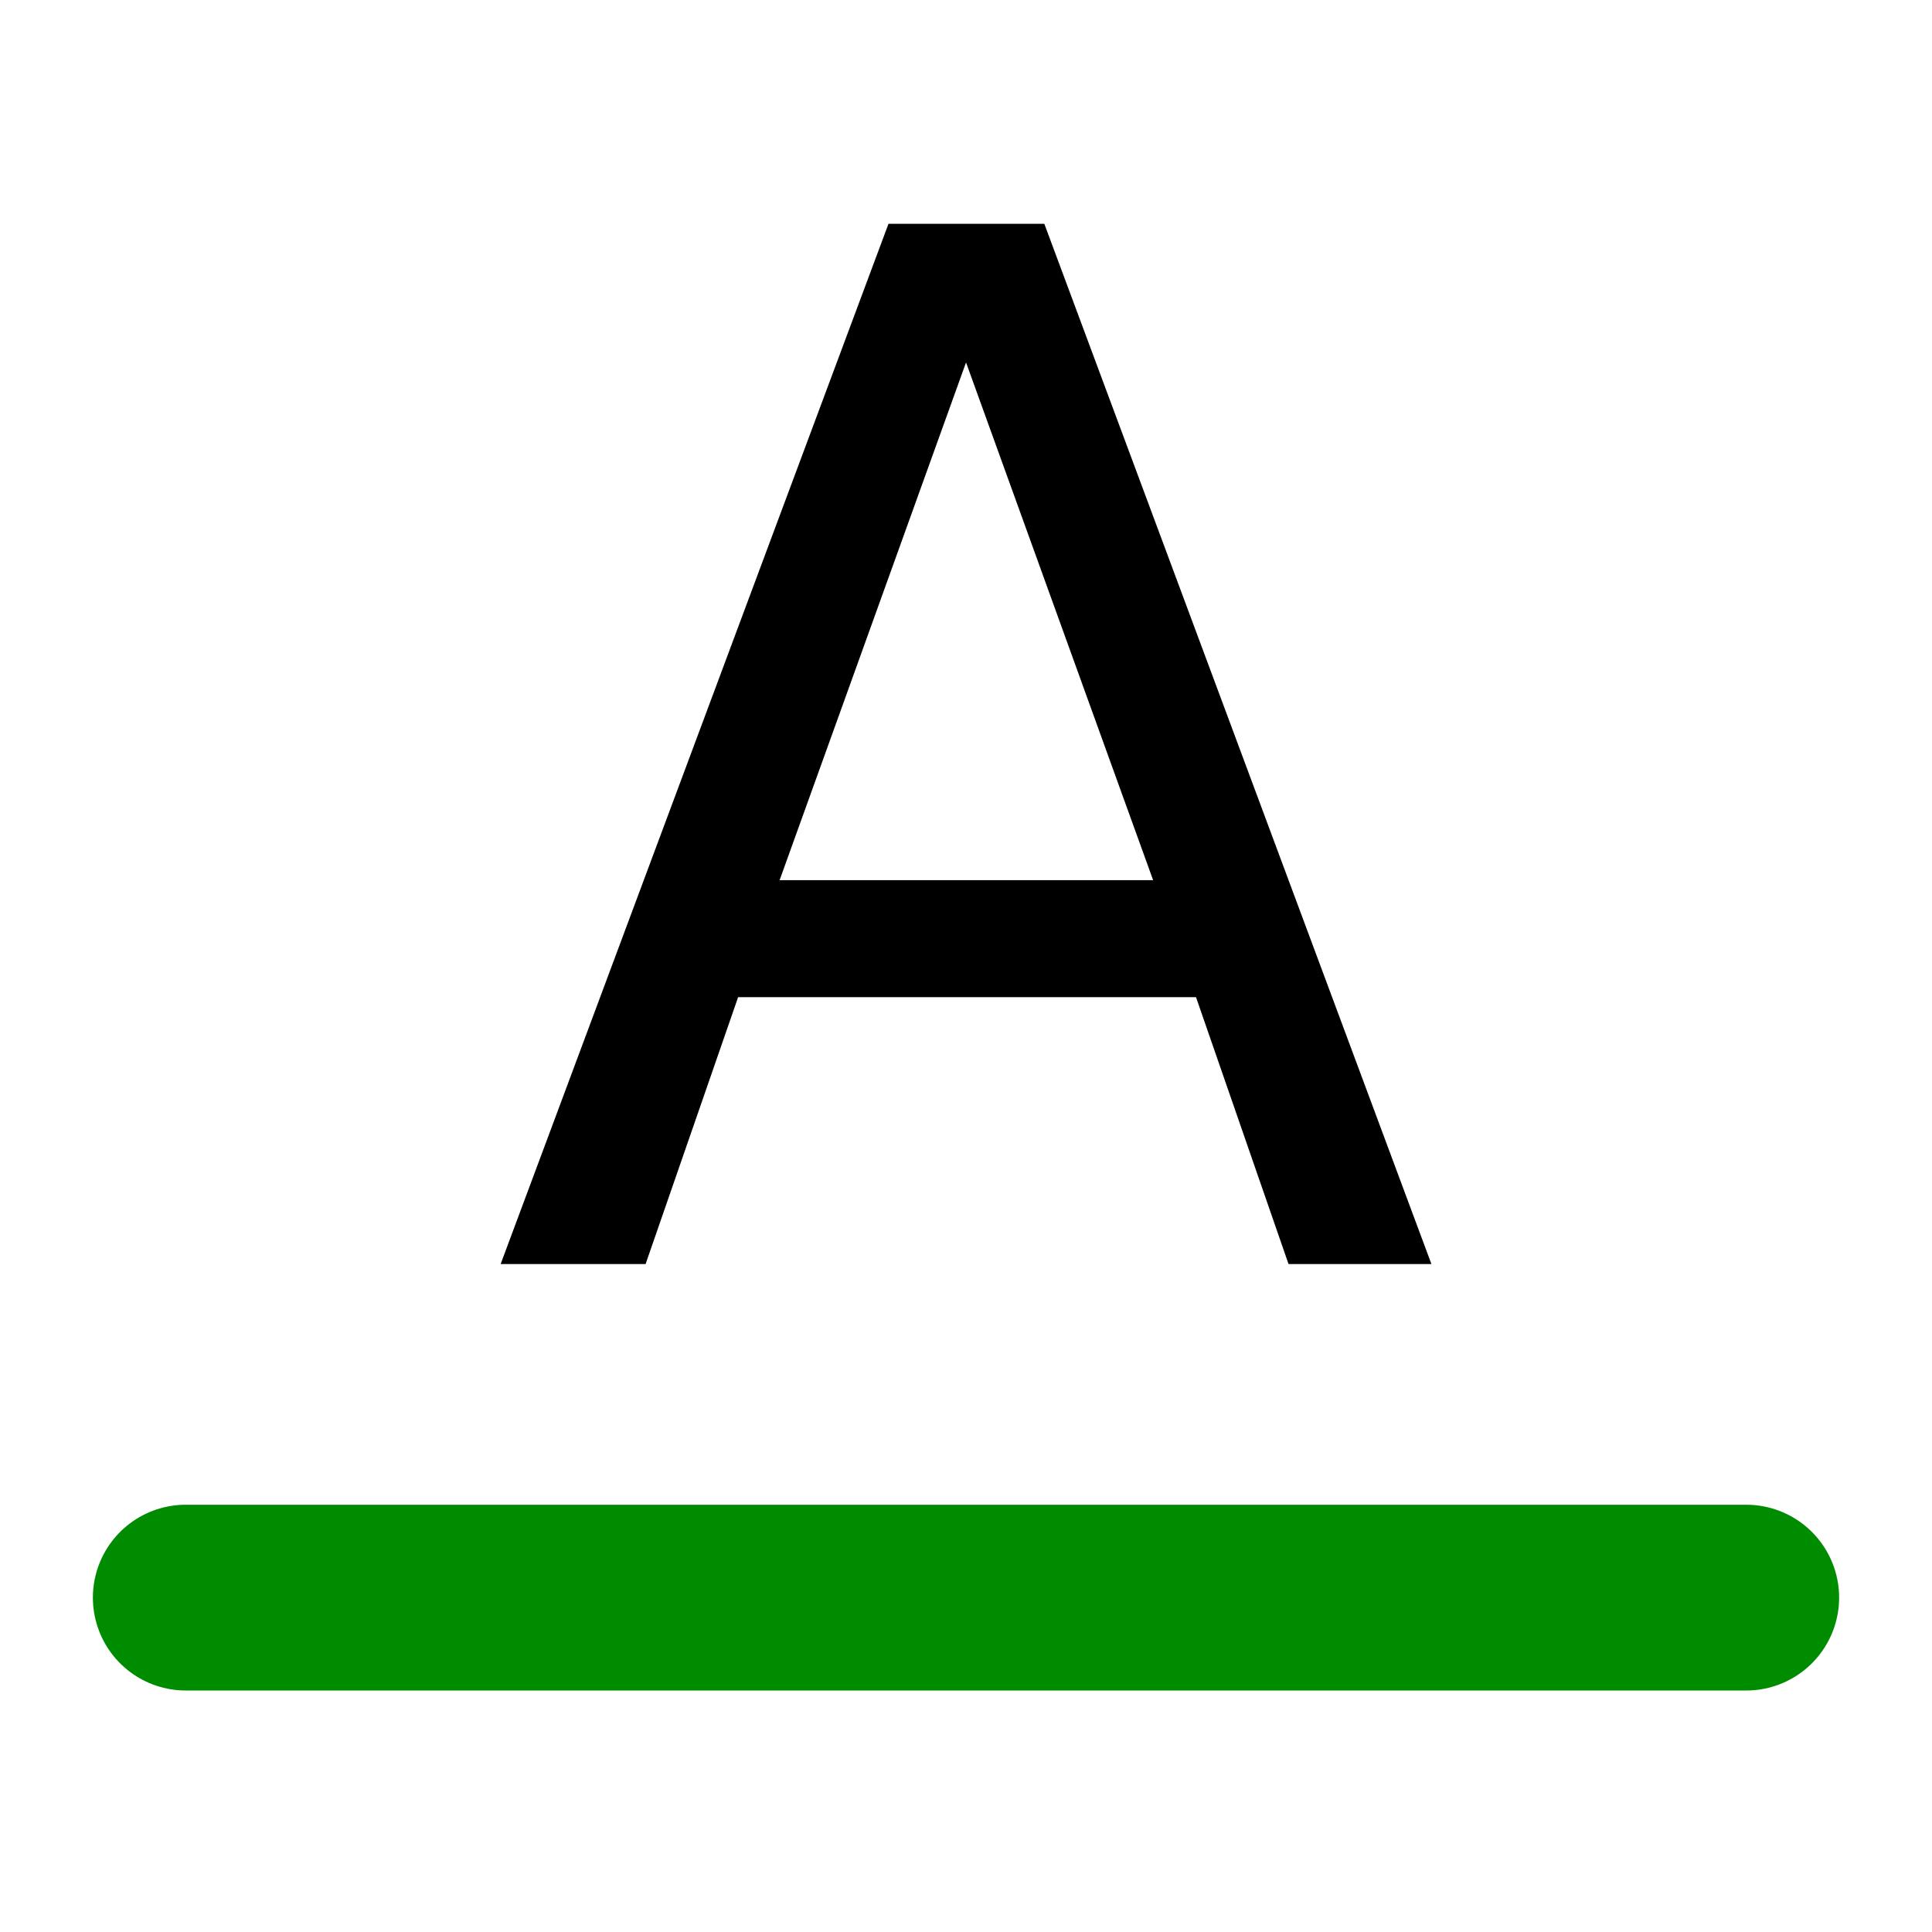
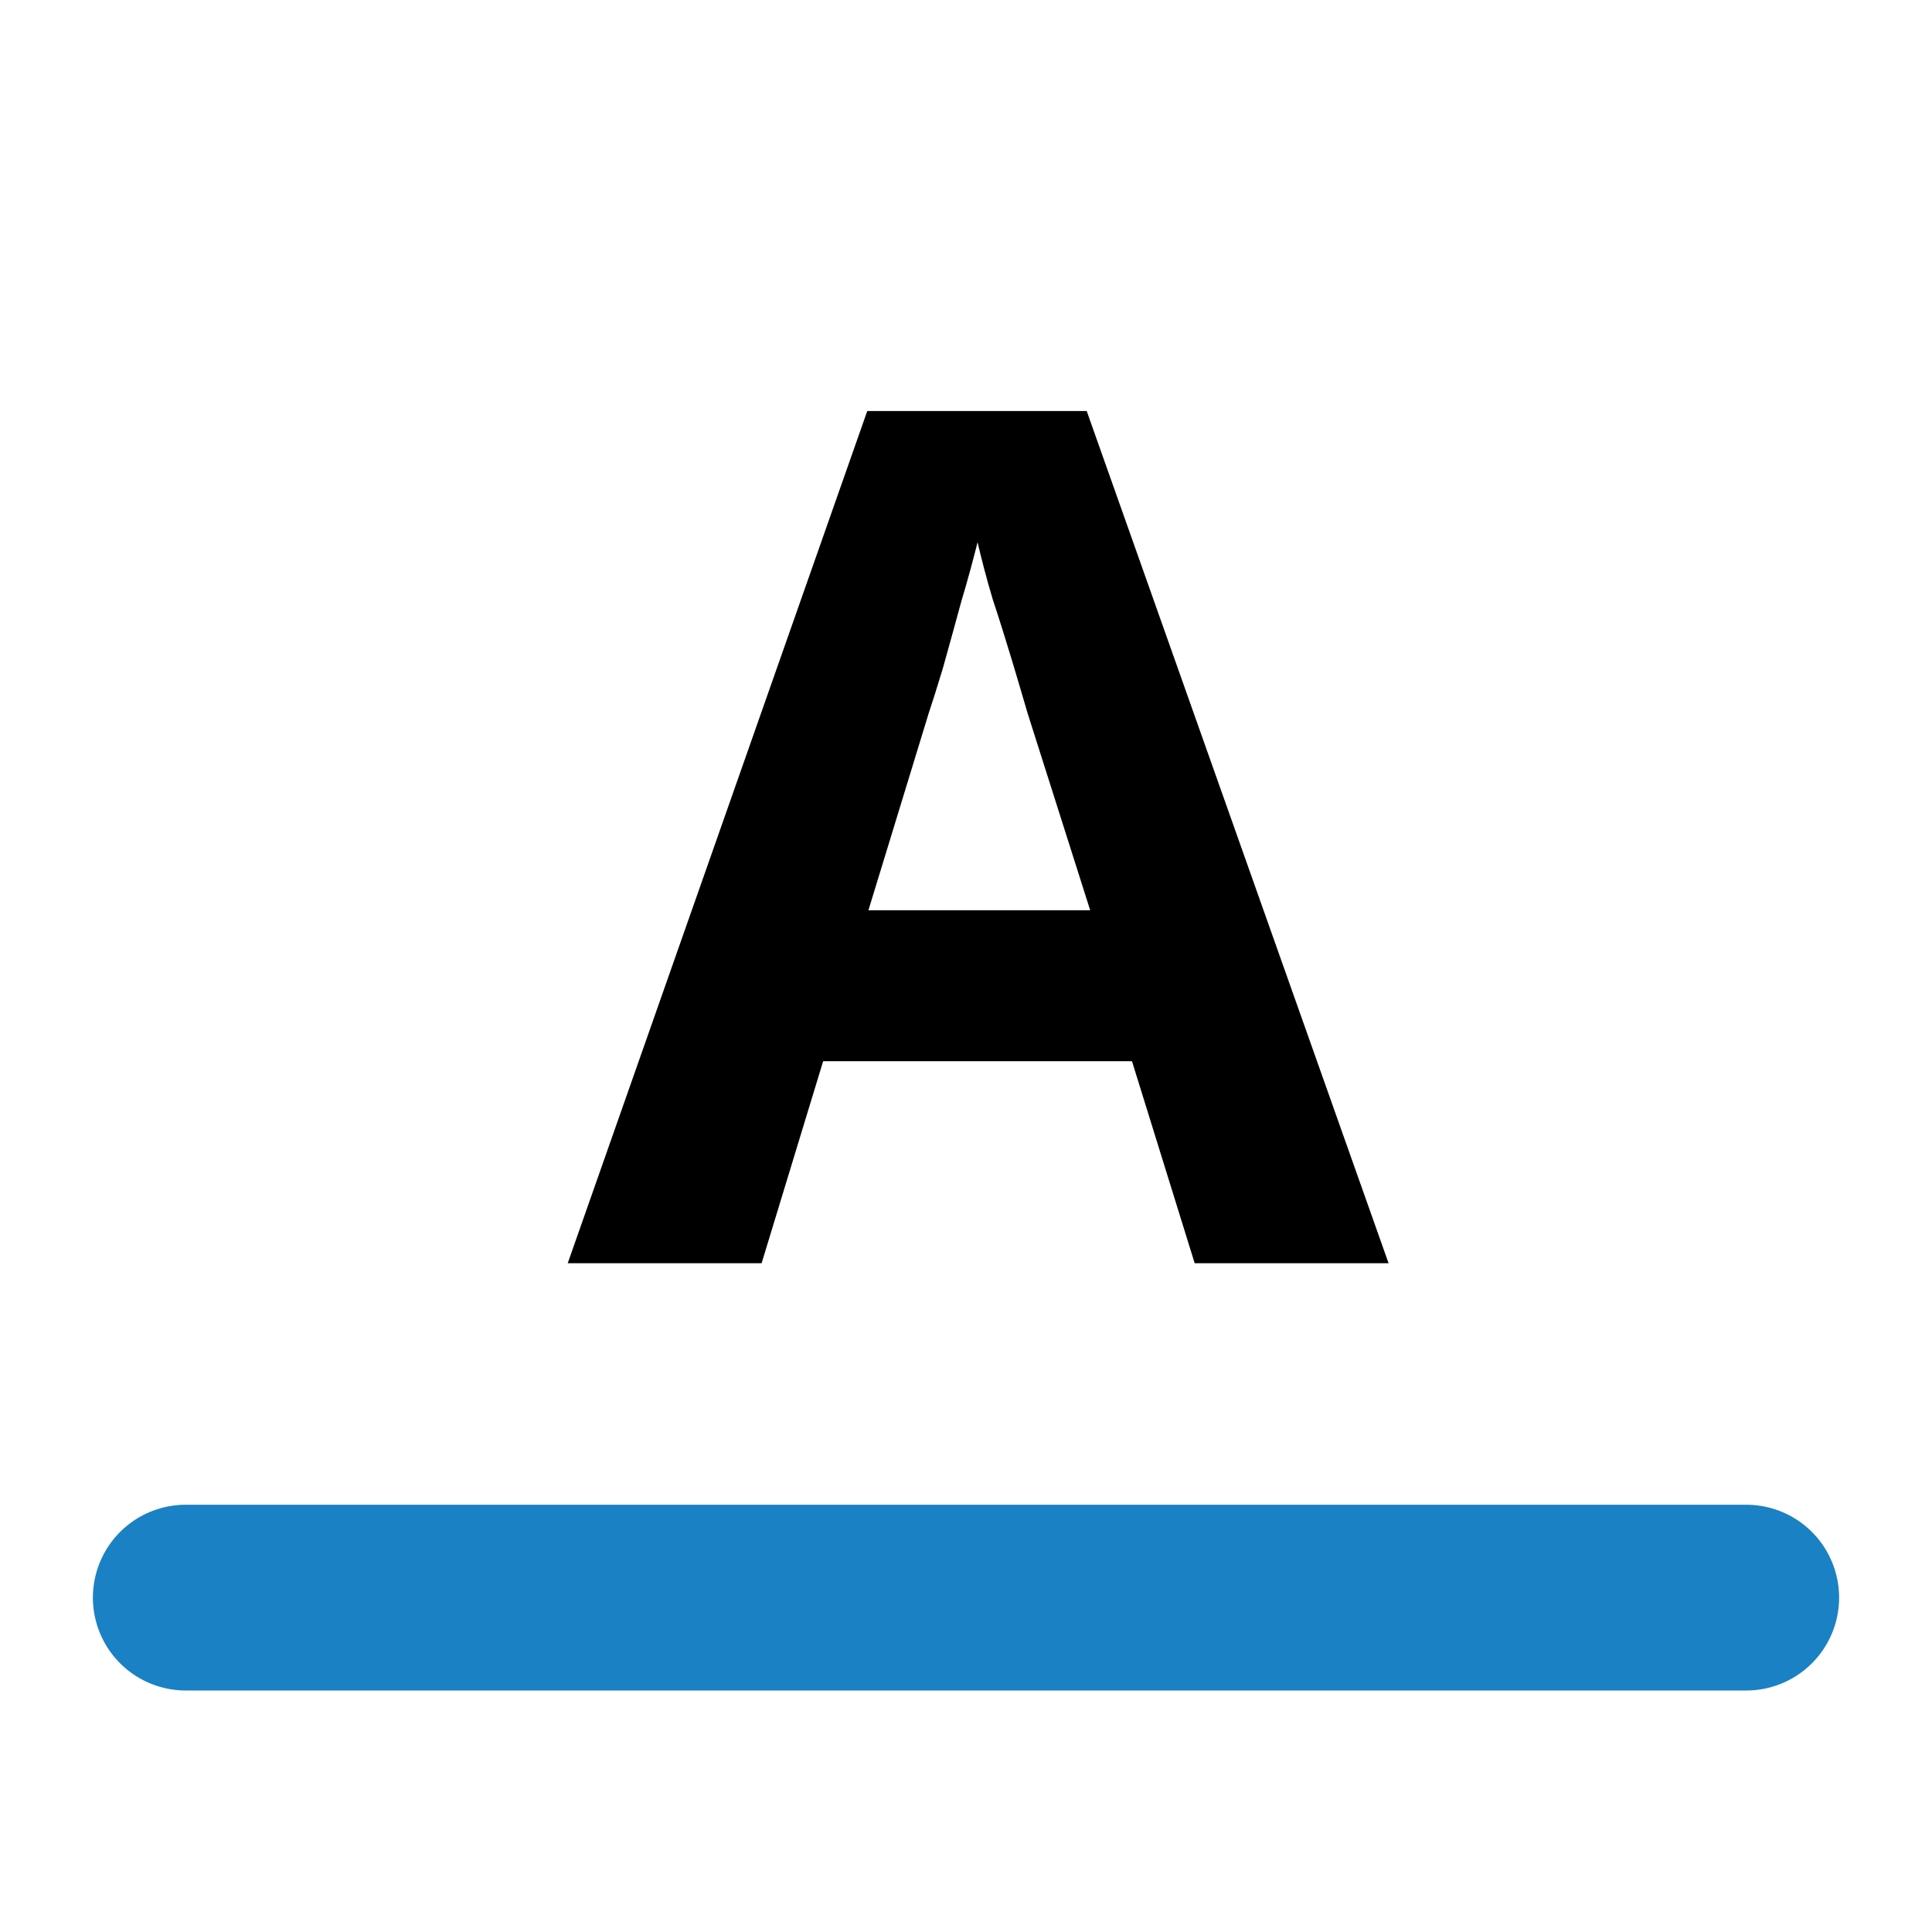
<svg xmlns="http://www.w3.org/2000/svg" height="26" width="26" version="1.1" id="svg2">
  <defs id="defs20" />
-   <text xml:space="preserve" style="font-size:40px;font-style:normal;font-weight:normal;line-height:125%;letter-spacing:0px;word-spacing:0px;fill:#000000;fill-opacity:1;stroke:none;font-family:Sans" x="-5.492" y="28.288" id="text3840">
-     <tspan id="tspan3842" x="-5.492" y="28.288" />
-   </text>
-   <g transform="scale(0.9881765,1.011965)" style="font-size:34.504px;font-style:normal;font-variant:normal;font-weight:normal;font-stretch:normal;line-height:125%;letter-spacing:0px;word-spacing:0px;fill:#000000;fill-opacity:1;stroke:none;font-family:Ubuntu Mono;-inkscape-font-specification:Ubuntu Mono" id="text3857">
-     <path d="m 13.156,4.82 -2.539,6.885 5.087,0 -2.548,-6.885 m -1.056,-1.844 2.122,0 5.272,13.834 -1.946,0 -1.26,-3.549 -6.236,0 -1.26,3.549 -1.974,0 5.282,-13.834" style="font-size:18.977px;font-family:OpenSymbol;-inkscape-font-specification:OpenSymbol" id="path2988" />
+   <text xml:space="preserve" style="font-style:normal;font-weight:normal;line-height:0%;font-family:sans-serif;letter-spacing:0px;word-spacing:0px;fill:#000000;fill-opacity:1;stroke:none" x="-5.492" y="28.288" id="text3840">           </text>
+   <g transform="matrix(0.9881765,0,0,1.011965,-5.36,6)" style="font-style:normal;font-variant:normal;font-weight:normal;font-stretch:normal;font-size:34.504px;line-height:125%;font-family:'Ubuntu Mono';-inkscape-font-specification:'Ubuntu Mono';letter-spacing:0px;word-spacing:0px;fill:#000000;fill-opacity:1;stroke:none" id="text3857">
+     <text xml:space="preserve" style="font-size:16px;line-height:1.25;font-family:sans-serif;letter-spacing:0px;word-spacing:0px" x="13" y="11" id="text5125" transform="scale(1.011965,0.9881765)">
+       <tspan id="tspan5123" x="13" y="11" style="font-style:normal;font-variant:normal;font-weight:600;font-stretch:normal;font-size:16px;font-family:'Noto Sans';-inkscape-font-specification:'Noto Sans Semi-Bold'">A</tspan>
+     </text>
  </g>
-   <path style="fill:none;stroke:#008c00;stroke-width:2.5;stroke-linecap:round;stroke-linejoin:miter;stroke-miterlimit:4;stroke-opacity:1;stroke-dasharray:none" d="m 2.5,21.5 21,0" id="path2987" />
+   <path style="fill:none;stroke:#1a81c4;stroke-width:2.5;stroke-linecap:round;stroke-linejoin:miter;stroke-miterlimit:4;stroke-opacity:1;stroke-dasharray:none" d="m 2.5,21.5 21,0" id="path2987" />
</svg>
